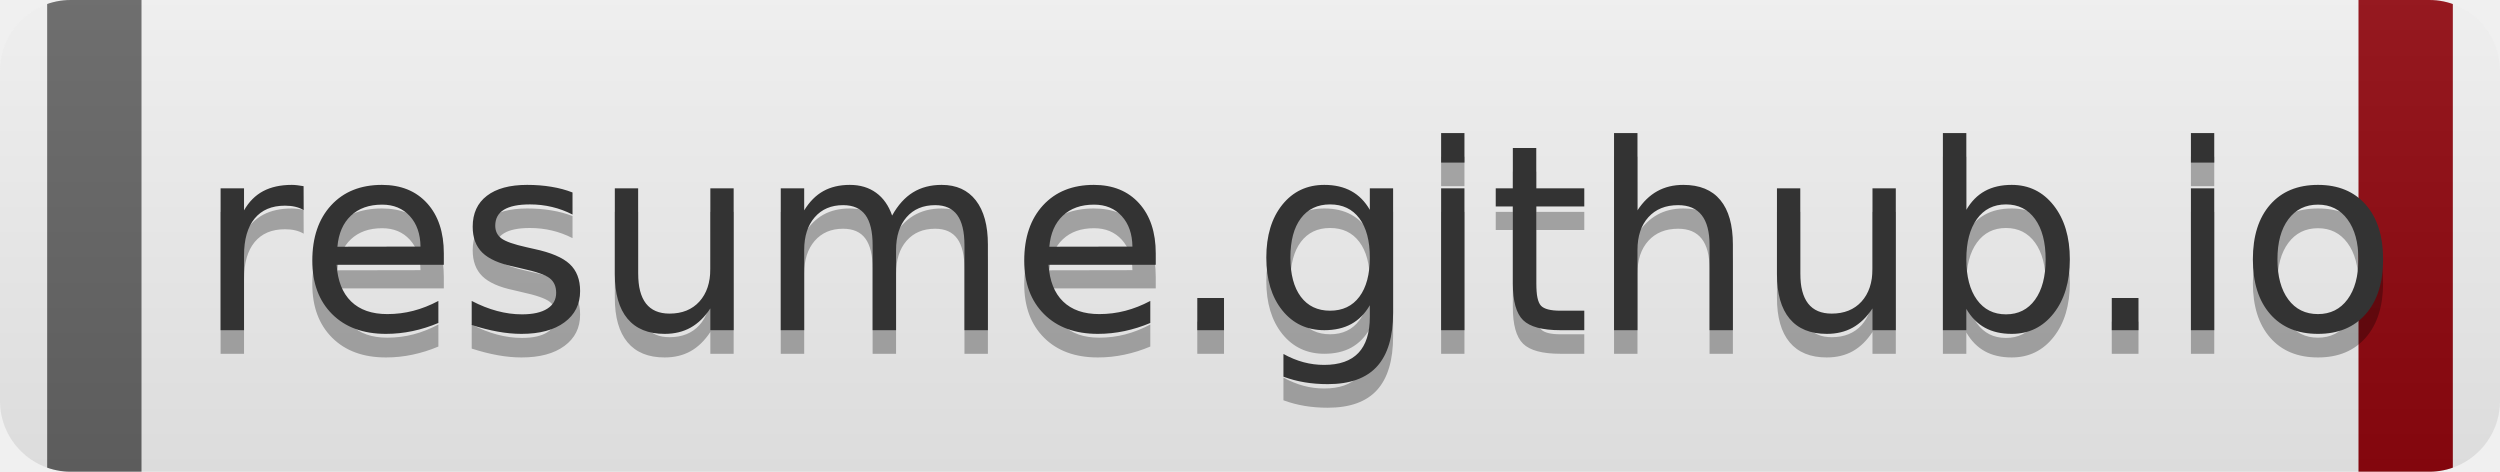
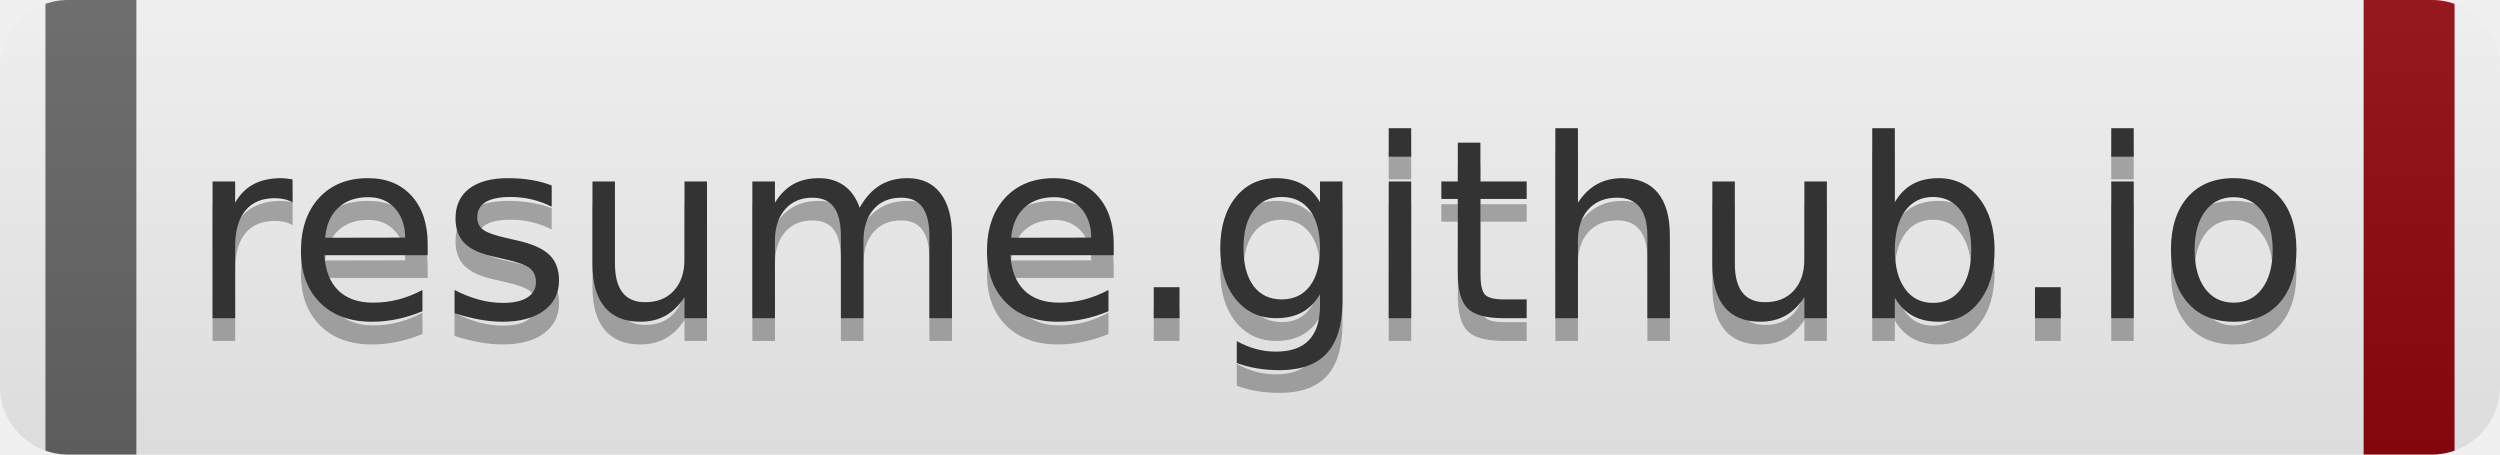
- <svg xmlns="http://www.w3.org/2000/svg" width="106" height="20" role="img" aria-label="resume.github.io">
+ <svg xmlns="http://www.w3.org/2000/svg" width="110" height="20" role="img" aria-label="resume.github.io">
  <linearGradient id="s" x2="0" y2="100%">
    <stop offset="0" stop-color="#bbb" stop-opacity=".1" />
    <stop offset="1" stop-opacity=".1" />
  </linearGradient>
  <clipPath id="r">
-     <rect width="106" height="20" rx="3" fill="#f5f5f5" />
+     <rect width="110" height="20" rx="3" fill="#f5f5f5" />
  </clipPath>
  <g clip-path="url(#r)">
-     <rect width="106" height="20" fill="#f5f5f5" />
+     <rect width="110" height="20" fill="#f5f5f5" />
    <rect x="2" width="4" height="20" fill="#666666" />
-     <rect x="100" width="4" height="20" fill="#92070f" />
-     <rect width="106" height="20" fill="url(#s)" />
+     <rect x="104" width="4" height="20" fill="#92070f" />
+     <rect width="110" height="20" fill="url(#s)" />
  </g>
  <g fill="#fff" text-anchor="middle" font-family="Verdana,Geneva,DejaVu Sans,sans-serif" text-rendering="geometricPrecision" font-size="110">
    <text aria-hidden="true" x="550" y="150" fill="#010101" fill-opacity=".3" transform="scale(.1)" textLength="900">resume.github.io</text>
    <text x="550" y="140" transform="scale(.1)" fill="#333333" textLength="900">resume.github.io</text>
  </g>
</svg>
